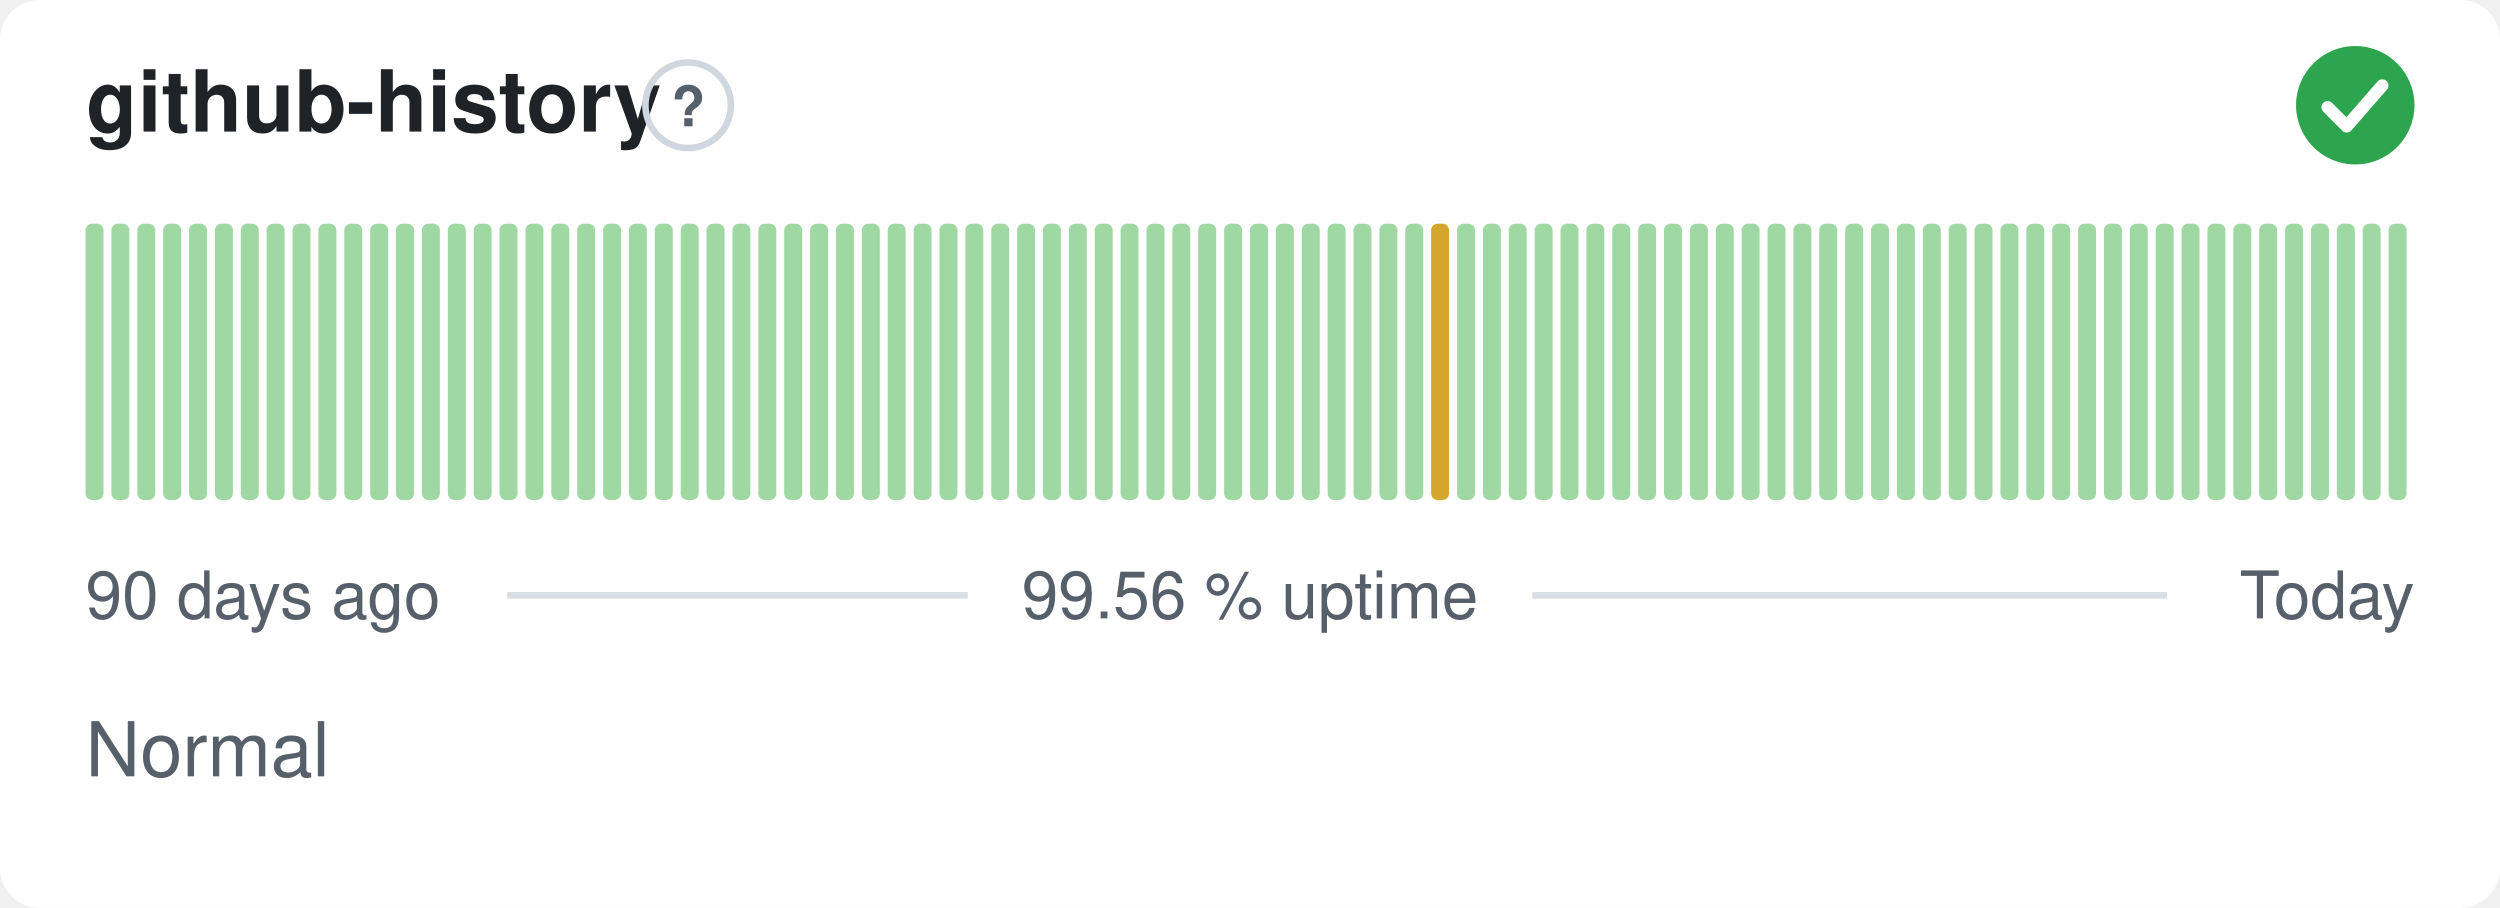
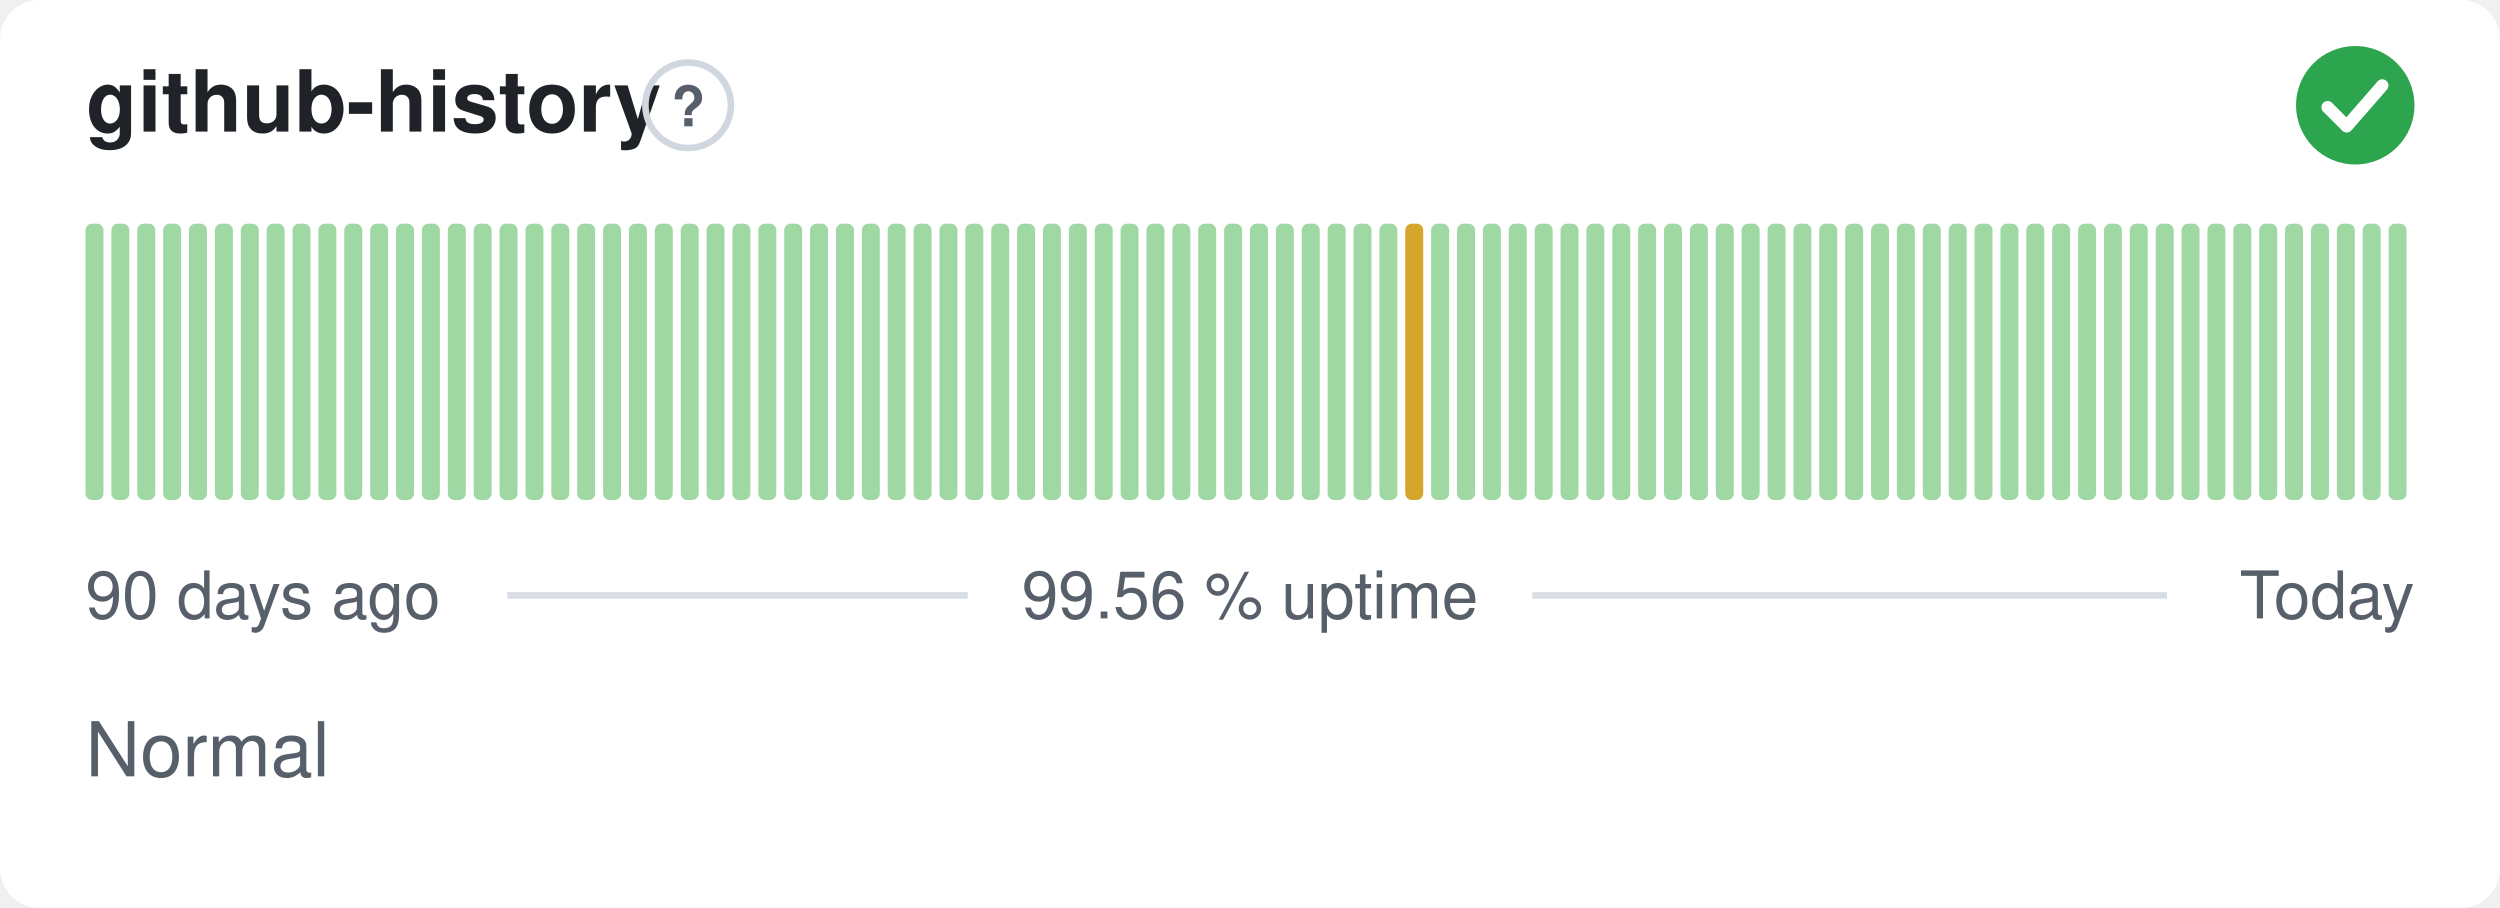
<svg xmlns="http://www.w3.org/2000/svg" width="380" height="138" viewBox="0 0 380 138" role="img" aria-label="github-history: Normal, 99.56 % uptime over the last 90 days" font-family="-apple-system,BlinkMacSystemFont,'Segoe UI',Helvetica,Arial,sans-serif">
  <style>
    @media (prefers-color-scheme: dark) {
      .bg { fill: #0d1117 }
      .title { fill: #e6edf3 }
      .muted { fill: #8b949e }
      .hint { stroke: #30363d }
      .rule { stroke: #30363d }
      .nodata { fill: #21262d }
    }
  </style>
  <rect class="bg" width="380" height="138" rx="6" fill="#ffffff" />
  <text class="title" x="13" y="20" font-size="13" font-weight="600" fill="#1f2328">github-history</text>
  <circle class="hint" cx="104.6" cy="16" r="6.5" fill="none" stroke="#d0d7de" stroke-width="1" />
  <text class="muted" x="104.6" y="19.2" text-anchor="middle" font-size="8.5" font-weight="700" fill="#57606a">?</text>
  <circle cx="358" cy="16" r="9" fill="#2da44e" />
  <path d="M353.80 16.30l2.90 2.90 5.40 -6.20" fill="none" stroke="#fff" stroke-width="1.89" stroke-linecap="round" stroke-linejoin="round" />
  <rect x="13.00" y="34.00" width="2.73" height="42.00" rx="1" fill="#9fd8a3" />
  <rect x="16.93" y="34.00" width="2.73" height="42.00" rx="1" fill="#9fd8a3" />
  <rect x="20.87" y="34.00" width="2.73" height="42.00" rx="1" fill="#9fd8a3" />
  <rect x="24.80" y="34.00" width="2.73" height="42.00" rx="1" fill="#9fd8a3" />
  <rect x="28.73" y="34.00" width="2.73" height="42.00" rx="1" fill="#9fd8a3" />
  <rect x="32.67" y="34.00" width="2.73" height="42.00" rx="1" fill="#9fd8a3" />
  <rect x="36.60" y="34.00" width="2.73" height="42.00" rx="1" fill="#9fd8a3" />
  <rect x="40.53" y="34.00" width="2.73" height="42.00" rx="1" fill="#9fd8a3" />
  <rect x="44.47" y="34.00" width="2.73" height="42.00" rx="1" fill="#9fd8a3" />
  <rect x="48.40" y="34.00" width="2.73" height="42.00" rx="1" fill="#9fd8a3" />
  <rect x="52.33" y="34.00" width="2.73" height="42.00" rx="1" fill="#9fd8a3" />
  <rect x="56.27" y="34.00" width="2.73" height="42.00" rx="1" fill="#9fd8a3" />
  <rect x="60.20" y="34.00" width="2.73" height="42.00" rx="1" fill="#9fd8a3" />
  <rect x="64.13" y="34.00" width="2.73" height="42.00" rx="1" fill="#9fd8a3" />
  <rect x="68.07" y="34.00" width="2.73" height="42.00" rx="1" fill="#9fd8a3" />
  <rect x="72.00" y="34.00" width="2.73" height="42.00" rx="1" fill="#9fd8a3" />
  <rect x="75.93" y="34.00" width="2.73" height="42.00" rx="1" fill="#9fd8a3" />
  <rect x="79.87" y="34.00" width="2.73" height="42.00" rx="1" fill="#9fd8a3" />
  <rect x="83.80" y="34.00" width="2.73" height="42.00" rx="1" fill="#9fd8a3" />
  <rect x="87.73" y="34.00" width="2.73" height="42.00" rx="1" fill="#9fd8a3" />
  <rect x="91.67" y="34.00" width="2.73" height="42.00" rx="1" fill="#9fd8a3" />
  <rect x="95.60" y="34.00" width="2.73" height="42.00" rx="1" fill="#9fd8a3" />
  <rect x="99.53" y="34.00" width="2.73" height="42.00" rx="1" fill="#9fd8a3" />
  <rect x="103.47" y="34.00" width="2.73" height="42.00" rx="1" fill="#9fd8a3" />
  <rect x="107.40" y="34.00" width="2.73" height="42.00" rx="1" fill="#9fd8a3" />
  <rect x="111.33" y="34.00" width="2.73" height="42.00" rx="1" fill="#9fd8a3" />
  <rect x="115.27" y="34.00" width="2.73" height="42.00" rx="1" fill="#9fd8a3" />
  <rect x="119.20" y="34.00" width="2.73" height="42.00" rx="1" fill="#9fd8a3" />
  <rect x="123.13" y="34.00" width="2.73" height="42.00" rx="1" fill="#9fd8a3" />
  <rect x="127.07" y="34.00" width="2.73" height="42.00" rx="1" fill="#9fd8a3" />
  <rect x="131.00" y="34.00" width="2.73" height="42.00" rx="1" fill="#9fd8a3" />
  <rect x="134.93" y="34.00" width="2.73" height="42.00" rx="1" fill="#9fd8a3" />
  <rect x="138.87" y="34.00" width="2.73" height="42.00" rx="1" fill="#9fd8a3" />
  <rect x="142.80" y="34.00" width="2.73" height="42.00" rx="1" fill="#9fd8a3" />
  <rect x="146.73" y="34.00" width="2.73" height="42.00" rx="1" fill="#9fd8a3" />
  <rect x="150.67" y="34.00" width="2.73" height="42.00" rx="1" fill="#9fd8a3" />
  <rect x="154.60" y="34.00" width="2.73" height="42.00" rx="1" fill="#9fd8a3" />
  <rect x="158.53" y="34.00" width="2.73" height="42.00" rx="1" fill="#9fd8a3" />
  <rect x="162.47" y="34.00" width="2.73" height="42.00" rx="1" fill="#9fd8a3" />
  <rect x="166.40" y="34.00" width="2.73" height="42.00" rx="1" fill="#9fd8a3" />
  <rect x="170.33" y="34.00" width="2.73" height="42.00" rx="1" fill="#9fd8a3" />
  <rect x="174.27" y="34.00" width="2.73" height="42.00" rx="1" fill="#9fd8a3" />
  <rect x="178.20" y="34.00" width="2.73" height="42.00" rx="1" fill="#9fd8a3" />
  <rect x="182.13" y="34.00" width="2.73" height="42.00" rx="1" fill="#9fd8a3" />
  <rect x="186.07" y="34.00" width="2.73" height="42.00" rx="1" fill="#9fd8a3" />
  <rect x="190.00" y="34.00" width="2.73" height="42.00" rx="1" fill="#9fd8a3" />
  <rect x="193.93" y="34.00" width="2.73" height="42.00" rx="1" fill="#9fd8a3" />
  <rect x="197.87" y="34.00" width="2.73" height="42.00" rx="1" fill="#9fd8a3" />
  <rect x="201.80" y="34.00" width="2.73" height="42.00" rx="1" fill="#9fd8a3" />
  <rect x="205.73" y="34.00" width="2.73" height="42.00" rx="1" fill="#9fd8a3" />
  <rect x="209.67" y="34.00" width="2.73" height="42.00" rx="1" fill="#9fd8a3" />
-   <rect x="213.60" y="34.00" width="2.73" height="42.00" rx="1" fill="#9fd8a3" />
-   <rect x="217.53" y="34.00" width="2.73" height="42.00" rx="1" fill="#d4a72c" />
+   <rect x="213.60" y="34.00" width="2.73" height="42.00" rx="1" fill="#d4a72c" />
+   <rect x="217.53" y="34.00" width="2.73" height="42.00" rx="1" fill="#9fd8a3" />
  <rect x="221.47" y="34.00" width="2.73" height="42.00" rx="1" fill="#9fd8a3" />
  <rect x="225.40" y="34.00" width="2.73" height="42.00" rx="1" fill="#9fd8a3" />
  <rect x="229.33" y="34.00" width="2.73" height="42.00" rx="1" fill="#9fd8a3" />
  <rect x="233.27" y="34.00" width="2.73" height="42.00" rx="1" fill="#9fd8a3" />
  <rect x="237.20" y="34.00" width="2.73" height="42.00" rx="1" fill="#9fd8a3" />
  <rect x="241.13" y="34.00" width="2.73" height="42.00" rx="1" fill="#9fd8a3" />
  <rect x="245.07" y="34.00" width="2.73" height="42.00" rx="1" fill="#9fd8a3" />
  <rect x="249.00" y="34.00" width="2.73" height="42.00" rx="1" fill="#9fd8a3" />
  <rect x="252.93" y="34.00" width="2.73" height="42.00" rx="1" fill="#9fd8a3" />
  <rect x="256.87" y="34.00" width="2.73" height="42.00" rx="1" fill="#9fd8a3" />
  <rect x="260.80" y="34.00" width="2.73" height="42.00" rx="1" fill="#9fd8a3" />
  <rect x="264.73" y="34.00" width="2.73" height="42.00" rx="1" fill="#9fd8a3" />
  <rect x="268.67" y="34.00" width="2.73" height="42.00" rx="1" fill="#9fd8a3" />
  <rect x="272.60" y="34.00" width="2.73" height="42.00" rx="1" fill="#9fd8a3" />
  <rect x="276.53" y="34.00" width="2.73" height="42.00" rx="1" fill="#9fd8a3" />
  <rect x="280.47" y="34.00" width="2.73" height="42.00" rx="1" fill="#9fd8a3" />
  <rect x="284.40" y="34.00" width="2.73" height="42.00" rx="1" fill="#9fd8a3" />
  <rect x="288.33" y="34.00" width="2.73" height="42.00" rx="1" fill="#9fd8a3" />
  <rect x="292.27" y="34.00" width="2.73" height="42.00" rx="1" fill="#9fd8a3" />
  <rect x="296.20" y="34.00" width="2.73" height="42.00" rx="1" fill="#9fd8a3" />
  <rect x="300.13" y="34.00" width="2.73" height="42.00" rx="1" fill="#9fd8a3" />
  <rect x="304.07" y="34.00" width="2.73" height="42.00" rx="1" fill="#9fd8a3" />
  <rect x="308.00" y="34.00" width="2.73" height="42.00" rx="1" fill="#9fd8a3" />
  <rect x="311.93" y="34.00" width="2.73" height="42.00" rx="1" fill="#9fd8a3" />
  <rect x="315.87" y="34.00" width="2.73" height="42.00" rx="1" fill="#9fd8a3" />
  <rect x="319.80" y="34.00" width="2.73" height="42.00" rx="1" fill="#9fd8a3" />
  <rect x="323.73" y="34.00" width="2.73" height="42.00" rx="1" fill="#9fd8a3" />
  <rect x="327.67" y="34.00" width="2.73" height="42.00" rx="1" fill="#9fd8a3" />
  <rect x="331.60" y="34.00" width="2.73" height="42.00" rx="1" fill="#9fd8a3" />
  <rect x="335.53" y="34.00" width="2.73" height="42.00" rx="1" fill="#9fd8a3" />
  <rect x="339.47" y="34.00" width="2.73" height="42.00" rx="1" fill="#9fd8a3" />
  <rect x="343.40" y="34.00" width="2.73" height="42.00" rx="1" fill="#9fd8a3" />
  <rect x="347.33" y="34.00" width="2.73" height="42.00" rx="1" fill="#9fd8a3" />
  <rect x="351.27" y="34.00" width="2.73" height="42.00" rx="1" fill="#9fd8a3" />
  <rect x="355.20" y="34.00" width="2.73" height="42.00" rx="1" fill="#9fd8a3" />
  <rect x="359.13" y="34.00" width="2.73" height="42.00" rx="1" fill="#9fd8a3" />
  <rect x="363.07" y="34.00" width="2.73" height="42.00" rx="1" fill="#9fd8a3" />
  <text class="muted" x="13" y="94" font-size="10" fill="#57606a">90 days ago</text>
  <text class="muted" x="190" y="94" text-anchor="middle" font-size="10" fill="#57606a">99.56 % uptime</text>
  <text class="muted" x="367" y="94" text-anchor="end" font-size="10" fill="#57606a">Today</text>
  <line class="rule" x1="77.1" y1="90.5" x2="147.1" y2="90.5" stroke="#d8dee4" stroke-width="1" />
  <line class="rule" x1="232.9" y1="90.5" x2="329.4" y2="90.5" stroke="#d8dee4" stroke-width="1" />
  <text class="muted" x="13" y="118" font-size="11.5" fill="#57606a">Normal</text>
</svg>
